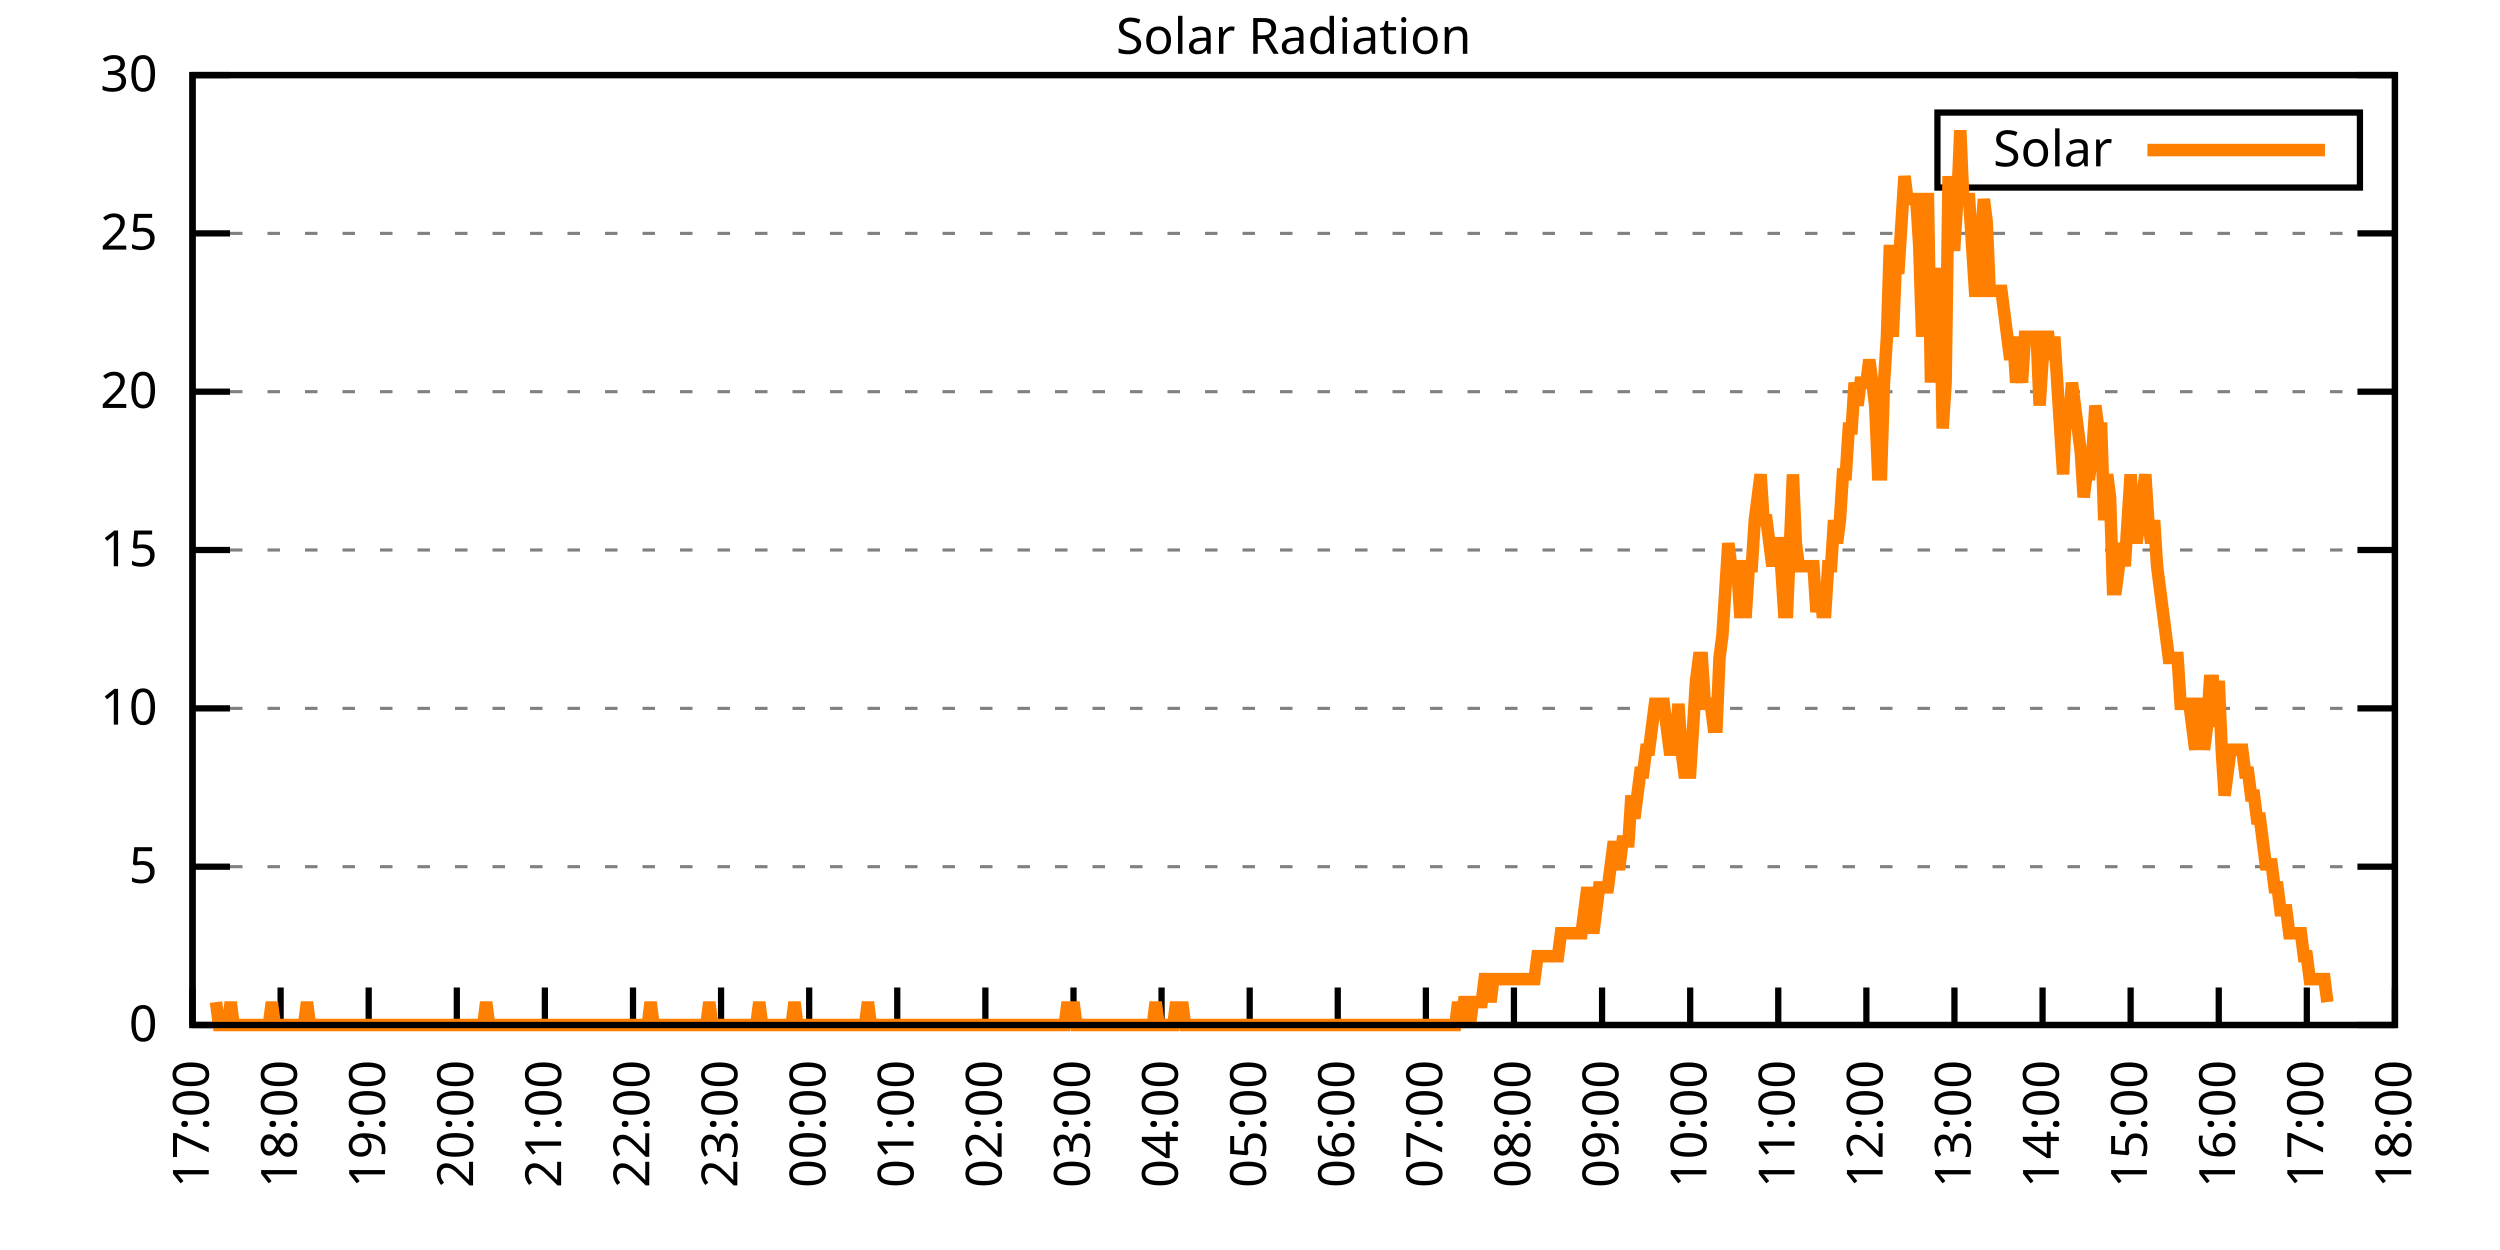
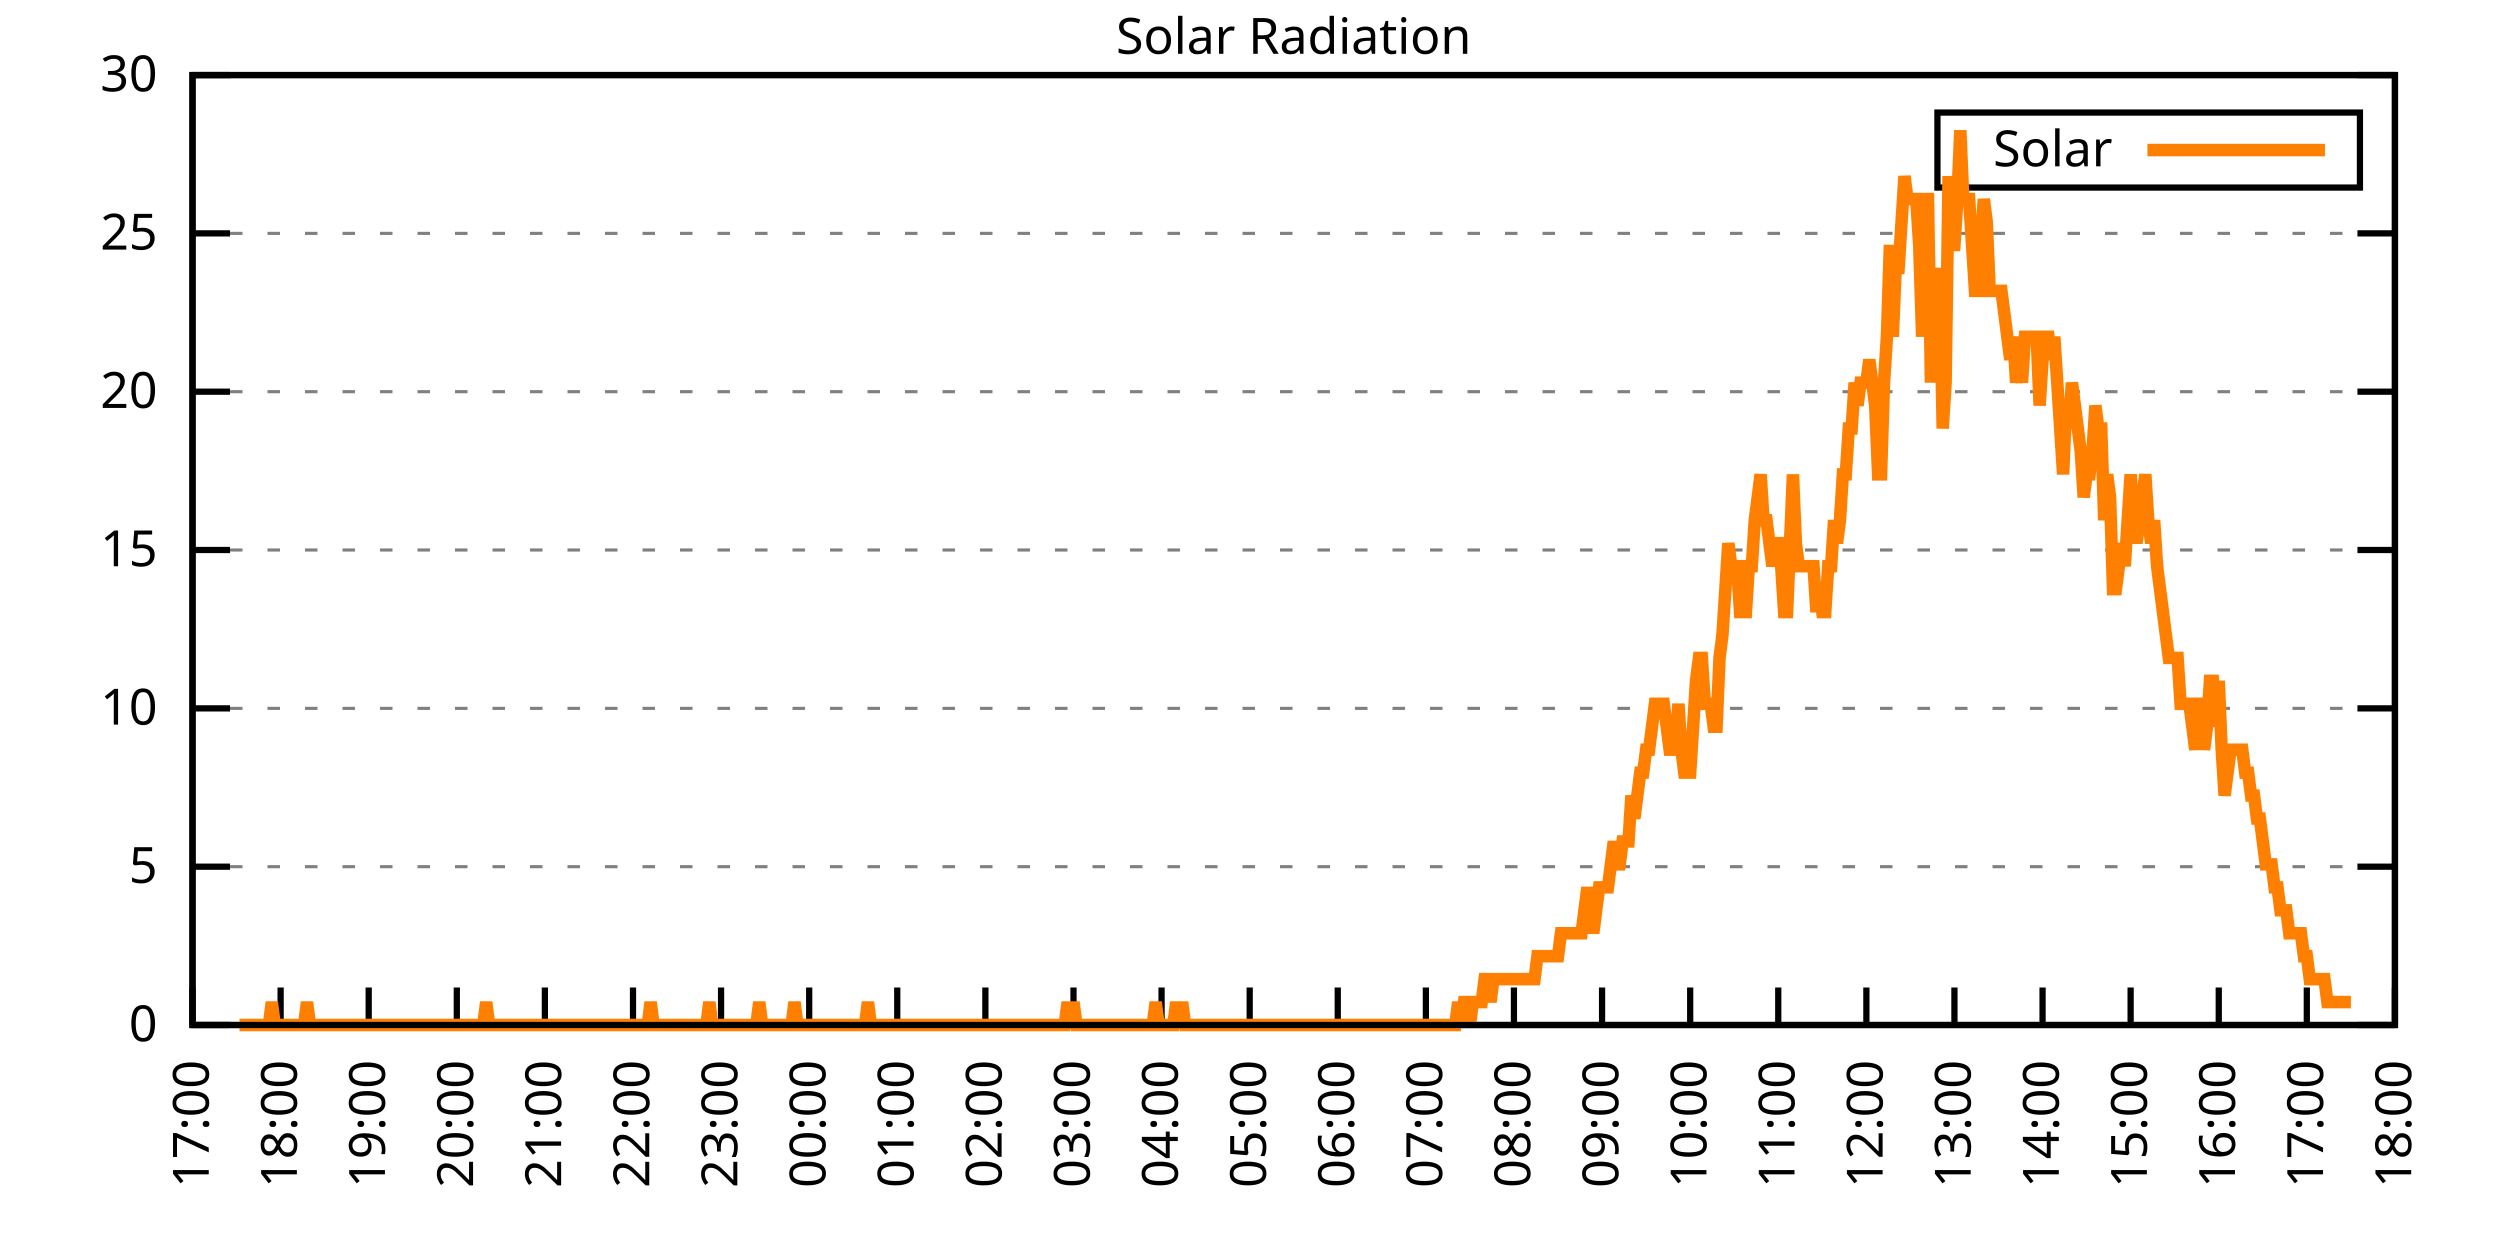
<svg xmlns="http://www.w3.org/2000/svg" xmlns:xlink="http://www.w3.org/1999/xlink" width="400" height="200" viewBox="0 0 400 200">
  <g id="gnuplot_canvas">
    <rect x="0" y="0" width="400" height="200" fill="none" />
    <defs>
      <circle id="gpDot" r="0.5" stroke-width="0.5" stroke="currentColor" />
      <path id="gpPt0" stroke-width="0.333" stroke="currentColor" d="M-1,0 h2 M0,-1 v2" />
      <path id="gpPt1" stroke-width="0.333" stroke="currentColor" d="M-1,-1 L1,1 M1,-1 L-1,1" />
      <path id="gpPt2" stroke-width="0.333" stroke="currentColor" d="M-1,0 L1,0 M0,-1 L0,1 M-1,-1 L1,1 M-1,1 L1,-1" />
      <rect id="gpPt3" stroke-width="0.333" stroke="currentColor" x="-1" y="-1" width="2" height="2" />
      <rect id="gpPt4" stroke-width="0.333" stroke="currentColor" fill="currentColor" x="-1" y="-1" width="2" height="2" />
      <circle id="gpPt5" stroke-width="0.333" stroke="currentColor" cx="0" cy="0" r="1" />
      <use xlink:href="#gpPt5" id="gpPt6" fill="currentColor" stroke="none" />
      <path id="gpPt7" stroke-width="0.333" stroke="currentColor" d="M0,-1.33 L-1.33,0.67 L1.33,0.67 z" />
      <use xlink:href="#gpPt7" id="gpPt8" fill="currentColor" stroke="none" />
      <use xlink:href="#gpPt7" id="gpPt9" stroke="currentColor" transform="rotate(180)" />
      <use xlink:href="#gpPt9" id="gpPt10" fill="currentColor" stroke="none" />
      <use xlink:href="#gpPt3" id="gpPt11" stroke="currentColor" transform="rotate(45)" />
      <use xlink:href="#gpPt11" id="gpPt12" fill="currentColor" stroke="none" />
      <path id="gpPt13" stroke-width="0.333" stroke="currentColor" d="M0,1.330 L1.265,0.411 L0.782,-1.067 L-0.782,-1.076 L-1.265,0.411 z" />
      <use xlink:href="#gpPt13" id="gpPt14" fill="currentColor" stroke="none" />
      <filter id="textbox" filterUnits="objectBoundingBox" x="0" y="0" height="1" width="1">
        <feFlood flood-color="white" flood-opacity="1" result="bgnd" />
        <feComposite in="SourceGraphic" in2="bgnd" operator="atop" />
      </filter>
      <filter id="greybox" filterUnits="objectBoundingBox" x="0" y="0" height="1" width="1">
        <feFlood flood-color="lightgrey" flood-opacity="1" result="grey" />
        <feComposite in="SourceGraphic" in2="grey" operator="atop" />
      </filter>
    </defs>
    <g fill="none" color="white" stroke="currentColor" stroke-width="1.00" stroke-linecap="butt" stroke-linejoin="miter">
</g>
    <g fill="none" color="black" stroke="currentColor" stroke-width="1.00" stroke-linecap="butt" stroke-linejoin="miter">
      <g stroke="none" shape-rendering="crispEdges">
        <polygon fill="rgb(255, 255, 255)" points="30.80,164.00 383.18,164.00 383.18,12.02 30.80,12.02 " />
      </g>
    </g>
    <g fill="none" color="black" stroke="currentColor" stroke-width="1.00" stroke-linecap="butt" stroke-linejoin="miter">
</g>
    <g fill="none" color="black" stroke="black" stroke-width="0.50" stroke-linecap="butt" stroke-linejoin="miter">
</g>
    <g fill="none" color="gray" stroke="currentColor" stroke-width="0.50" stroke-linecap="butt" stroke-linejoin="miter">
      <path stroke="gray" stroke-dasharray="2,4" class="gridline" d="M30.80,164.00 L383.19,164.00  " />
    </g>
    <g fill="none" color="gray" stroke="gray" stroke-width="1.00" stroke-linecap="butt" stroke-linejoin="miter">
</g>
    <g fill="none" color="black" stroke="currentColor" stroke-width="1.00" stroke-linecap="butt" stroke-linejoin="miter">
      <path stroke="black" d="M30.80,164.00 L36.80,164.00 M383.19,164.00 L377.19,164.00  " />
      <g transform="translate(25.20,166.60)" stroke="none" fill="black" font-family="Sans" font-size="8.00" text-anchor="end">
        <text>
          <tspan font-family="Sans"> 0</tspan>
        </text>
      </g>
    </g>
    <g fill="none" color="black" stroke="currentColor" stroke-width="1.00" stroke-linecap="butt" stroke-linejoin="miter">
</g>
    <g fill="none" color="black" stroke="black" stroke-width="0.50" stroke-linecap="butt" stroke-linejoin="miter">
</g>
    <g fill="none" color="gray" stroke="currentColor" stroke-width="0.50" stroke-linecap="butt" stroke-linejoin="miter">
      <path stroke="gray" stroke-dasharray="2,4" class="gridline" d="M30.80,138.67 L383.19,138.67  " />
    </g>
    <g fill="none" color="gray" stroke="gray" stroke-width="1.00" stroke-linecap="butt" stroke-linejoin="miter">
</g>
    <g fill="none" color="black" stroke="currentColor" stroke-width="1.00" stroke-linecap="butt" stroke-linejoin="miter">
      <path stroke="black" d="M30.80,138.67 L36.80,138.67 M383.19,138.67 L377.19,138.67  " />
      <g transform="translate(25.20,141.27)" stroke="none" fill="black" font-family="Sans" font-size="8.00" text-anchor="end">
        <text>
          <tspan font-family="Sans"> 5</tspan>
        </text>
      </g>
    </g>
    <g fill="none" color="black" stroke="currentColor" stroke-width="1.00" stroke-linecap="butt" stroke-linejoin="miter">
</g>
    <g fill="none" color="black" stroke="black" stroke-width="0.50" stroke-linecap="butt" stroke-linejoin="miter">
</g>
    <g fill="none" color="gray" stroke="currentColor" stroke-width="0.50" stroke-linecap="butt" stroke-linejoin="miter">
      <path stroke="gray" stroke-dasharray="2,4" class="gridline" d="M30.80,113.34 L383.19,113.34  " />
    </g>
    <g fill="none" color="gray" stroke="gray" stroke-width="1.00" stroke-linecap="butt" stroke-linejoin="miter">
</g>
    <g fill="none" color="black" stroke="currentColor" stroke-width="1.00" stroke-linecap="butt" stroke-linejoin="miter">
      <path stroke="black" d="M30.80,113.34 L36.80,113.34 M383.19,113.34 L377.19,113.34  " />
      <g transform="translate(25.20,115.94)" stroke="none" fill="black" font-family="Sans" font-size="8.00" text-anchor="end">
        <text>
          <tspan font-family="Sans"> 10</tspan>
        </text>
      </g>
    </g>
    <g fill="none" color="black" stroke="currentColor" stroke-width="1.00" stroke-linecap="butt" stroke-linejoin="miter">
</g>
    <g fill="none" color="black" stroke="black" stroke-width="0.50" stroke-linecap="butt" stroke-linejoin="miter">
</g>
    <g fill="none" color="gray" stroke="currentColor" stroke-width="0.50" stroke-linecap="butt" stroke-linejoin="miter">
      <path stroke="gray" stroke-dasharray="2,4" class="gridline" d="M30.80,88.00 L383.19,88.00  " />
    </g>
    <g fill="none" color="gray" stroke="gray" stroke-width="1.00" stroke-linecap="butt" stroke-linejoin="miter">
</g>
    <g fill="none" color="black" stroke="currentColor" stroke-width="1.00" stroke-linecap="butt" stroke-linejoin="miter">
      <path stroke="black" d="M30.80,88.00 L36.80,88.00 M383.19,88.00 L377.19,88.00  " />
      <g transform="translate(25.20,90.60)" stroke="none" fill="black" font-family="Sans" font-size="8.00" text-anchor="end">
        <text>
          <tspan font-family="Sans"> 15</tspan>
        </text>
      </g>
    </g>
    <g fill="none" color="black" stroke="currentColor" stroke-width="1.00" stroke-linecap="butt" stroke-linejoin="miter">
</g>
    <g fill="none" color="black" stroke="black" stroke-width="0.50" stroke-linecap="butt" stroke-linejoin="miter">
</g>
    <g fill="none" color="gray" stroke="currentColor" stroke-width="0.50" stroke-linecap="butt" stroke-linejoin="miter">
      <path stroke="gray" stroke-dasharray="2,4" class="gridline" d="M30.80,62.67 L383.19,62.67  " />
    </g>
    <g fill="none" color="gray" stroke="gray" stroke-width="1.00" stroke-linecap="butt" stroke-linejoin="miter">
</g>
    <g fill="none" color="black" stroke="currentColor" stroke-width="1.00" stroke-linecap="butt" stroke-linejoin="miter">
      <path stroke="black" d="M30.80,62.67 L36.80,62.67 M383.19,62.67 L377.19,62.67  " />
      <g transform="translate(25.20,65.27)" stroke="none" fill="black" font-family="Sans" font-size="8.00" text-anchor="end">
        <text>
          <tspan font-family="Sans"> 20</tspan>
        </text>
      </g>
    </g>
    <g fill="none" color="black" stroke="currentColor" stroke-width="1.00" stroke-linecap="butt" stroke-linejoin="miter">
</g>
    <g fill="none" color="black" stroke="black" stroke-width="0.50" stroke-linecap="butt" stroke-linejoin="miter">
</g>
    <g fill="none" color="gray" stroke="currentColor" stroke-width="0.50" stroke-linecap="butt" stroke-linejoin="miter">
      <path stroke="gray" stroke-dasharray="2,4" class="gridline" d="M30.80,37.34 L383.19,37.34  " />
    </g>
    <g fill="none" color="gray" stroke="gray" stroke-width="1.00" stroke-linecap="butt" stroke-linejoin="miter">
</g>
    <g fill="none" color="black" stroke="currentColor" stroke-width="1.00" stroke-linecap="butt" stroke-linejoin="miter">
      <path stroke="black" d="M30.80,37.34 L36.80,37.34 M383.19,37.34 L377.19,37.34  " />
      <g transform="translate(25.20,39.94)" stroke="none" fill="black" font-family="Sans" font-size="8.00" text-anchor="end">
        <text>
          <tspan font-family="Sans"> 25</tspan>
        </text>
      </g>
    </g>
    <g fill="none" color="black" stroke="currentColor" stroke-width="1.00" stroke-linecap="butt" stroke-linejoin="miter">
</g>
    <g fill="none" color="black" stroke="black" stroke-width="0.50" stroke-linecap="butt" stroke-linejoin="miter">
</g>
    <g fill="none" color="gray" stroke="currentColor" stroke-width="0.50" stroke-linecap="butt" stroke-linejoin="miter">
      <path stroke="gray" stroke-dasharray="2,4" class="gridline" d="M30.80,12.01 L383.19,12.01  " />
    </g>
    <g fill="none" color="gray" stroke="gray" stroke-width="1.00" stroke-linecap="butt" stroke-linejoin="miter">
</g>
    <g fill="none" color="black" stroke="currentColor" stroke-width="1.00" stroke-linecap="butt" stroke-linejoin="miter">
      <path stroke="black" d="M30.80,12.01 L36.80,12.01 M383.19,12.01 L377.19,12.01  " />
      <g transform="translate(25.20,14.61)" stroke="none" fill="black" font-family="Sans" font-size="8.00" text-anchor="end">
        <text>
          <tspan font-family="Sans"> 30</tspan>
        </text>
      </g>
    </g>
    <g fill="none" color="black" stroke="currentColor" stroke-width="1.00" stroke-linecap="butt" stroke-linejoin="miter">
      <path stroke="black" d="M30.80,164.00 L30.80,158.00  " />
      <g transform="translate(33.40,169.60) rotate(270.00)" stroke="none" fill="black" font-family="Sans" font-size="8.00" text-anchor="end">
        <text>
          <tspan font-family="Sans">17:00</tspan>
        </text>
      </g>
    </g>
    <g fill="none" color="black" stroke="currentColor" stroke-width="1.00" stroke-linecap="butt" stroke-linejoin="miter">
      <path stroke="black" d="M44.90,164.00 L44.90,158.00  " />
      <g transform="translate(47.50,169.60) rotate(270.00)" stroke="none" fill="black" font-family="Sans" font-size="8.00" text-anchor="end">
        <text>
          <tspan font-family="Sans">18:00</tspan>
        </text>
      </g>
    </g>
    <g fill="none" color="black" stroke="currentColor" stroke-width="1.00" stroke-linecap="butt" stroke-linejoin="miter">
      <path stroke="black" d="M58.99,164.00 L58.99,158.00  " />
      <g transform="translate(61.59,169.60) rotate(270.00)" stroke="none" fill="black" font-family="Sans" font-size="8.00" text-anchor="end">
        <text>
          <tspan font-family="Sans">19:00</tspan>
        </text>
      </g>
    </g>
    <g fill="none" color="black" stroke="currentColor" stroke-width="1.00" stroke-linecap="butt" stroke-linejoin="miter">
      <path stroke="black" d="M73.09,164.00 L73.09,158.00  " />
      <g transform="translate(75.69,169.60) rotate(270.00)" stroke="none" fill="black" font-family="Sans" font-size="8.00" text-anchor="end">
        <text>
          <tspan font-family="Sans">20:00</tspan>
        </text>
      </g>
    </g>
    <g fill="none" color="black" stroke="currentColor" stroke-width="1.00" stroke-linecap="butt" stroke-linejoin="miter">
      <path stroke="black" d="M87.18,164.00 L87.18,158.00  " />
      <g transform="translate(89.78,169.60) rotate(270.00)" stroke="none" fill="black" font-family="Sans" font-size="8.00" text-anchor="end">
        <text>
          <tspan font-family="Sans">21:00</tspan>
        </text>
      </g>
    </g>
    <g fill="none" color="black" stroke="currentColor" stroke-width="1.00" stroke-linecap="butt" stroke-linejoin="miter">
      <path stroke="black" d="M101.28,164.00 L101.28,158.00  " />
      <g transform="translate(103.88,169.60) rotate(270.00)" stroke="none" fill="black" font-family="Sans" font-size="8.00" text-anchor="end">
        <text>
          <tspan font-family="Sans">22:00</tspan>
        </text>
      </g>
    </g>
    <g fill="none" color="black" stroke="currentColor" stroke-width="1.00" stroke-linecap="butt" stroke-linejoin="miter">
      <path stroke="black" d="M115.37,164.00 L115.37,158.00  " />
      <g transform="translate(117.97,169.60) rotate(270.00)" stroke="none" fill="black" font-family="Sans" font-size="8.00" text-anchor="end">
        <text>
          <tspan font-family="Sans">23:00</tspan>
        </text>
      </g>
    </g>
    <g fill="none" color="black" stroke="currentColor" stroke-width="1.00" stroke-linecap="butt" stroke-linejoin="miter">
      <path stroke="black" d="M129.47,164.00 L129.47,158.00  " />
      <g transform="translate(132.07,169.60) rotate(270.00)" stroke="none" fill="black" font-family="Sans" font-size="8.00" text-anchor="end">
        <text>
          <tspan font-family="Sans">00:00</tspan>
        </text>
      </g>
    </g>
    <g fill="none" color="black" stroke="currentColor" stroke-width="1.00" stroke-linecap="butt" stroke-linejoin="miter">
      <path stroke="black" d="M143.56,164.00 L143.56,158.00  " />
      <g transform="translate(146.16,169.60) rotate(270.00)" stroke="none" fill="black" font-family="Sans" font-size="8.00" text-anchor="end">
        <text>
          <tspan font-family="Sans">01:00</tspan>
        </text>
      </g>
    </g>
    <g fill="none" color="black" stroke="currentColor" stroke-width="1.00" stroke-linecap="butt" stroke-linejoin="miter">
      <path stroke="black" d="M157.66,164.00 L157.66,158.00  " />
      <g transform="translate(160.26,169.60) rotate(270.00)" stroke="none" fill="black" font-family="Sans" font-size="8.00" text-anchor="end">
        <text>
          <tspan font-family="Sans">02:00</tspan>
        </text>
      </g>
    </g>
    <g fill="none" color="black" stroke="currentColor" stroke-width="1.00" stroke-linecap="butt" stroke-linejoin="miter">
      <path stroke="black" d="M171.76,164.00 L171.76,158.00  " />
      <g transform="translate(174.36,169.60) rotate(270.00)" stroke="none" fill="black" font-family="Sans" font-size="8.00" text-anchor="end">
        <text>
          <tspan font-family="Sans">03:00</tspan>
        </text>
      </g>
    </g>
    <g fill="none" color="black" stroke="currentColor" stroke-width="1.00" stroke-linecap="butt" stroke-linejoin="miter">
      <path stroke="black" d="M185.85,164.00 L185.85,158.00  " />
      <g transform="translate(188.45,169.60) rotate(270.00)" stroke="none" fill="black" font-family="Sans" font-size="8.00" text-anchor="end">
        <text>
          <tspan font-family="Sans">04:00</tspan>
        </text>
      </g>
    </g>
    <g fill="none" color="black" stroke="currentColor" stroke-width="1.00" stroke-linecap="butt" stroke-linejoin="miter">
      <path stroke="black" d="M199.95,164.00 L199.95,158.00  " />
      <g transform="translate(202.55,169.60) rotate(270.00)" stroke="none" fill="black" font-family="Sans" font-size="8.00" text-anchor="end">
        <text>
          <tspan font-family="Sans">05:00</tspan>
        </text>
      </g>
    </g>
    <g fill="none" color="black" stroke="currentColor" stroke-width="1.00" stroke-linecap="butt" stroke-linejoin="miter">
      <path stroke="black" d="M214.04,164.00 L214.04,158.00  " />
      <g transform="translate(216.64,169.60) rotate(270.00)" stroke="none" fill="black" font-family="Sans" font-size="8.00" text-anchor="end">
        <text>
          <tspan font-family="Sans">06:00</tspan>
        </text>
      </g>
    </g>
    <g fill="none" color="black" stroke="currentColor" stroke-width="1.00" stroke-linecap="butt" stroke-linejoin="miter">
      <path stroke="black" d="M228.14,164.00 L228.14,158.00  " />
      <g transform="translate(230.74,169.60) rotate(270.00)" stroke="none" fill="black" font-family="Sans" font-size="8.00" text-anchor="end">
        <text>
          <tspan font-family="Sans">07:00</tspan>
        </text>
      </g>
    </g>
    <g fill="none" color="black" stroke="currentColor" stroke-width="1.00" stroke-linecap="butt" stroke-linejoin="miter">
      <path stroke="black" d="M242.23,164.00 L242.23,158.00  " />
      <g transform="translate(244.83,169.60) rotate(270.00)" stroke="none" fill="black" font-family="Sans" font-size="8.00" text-anchor="end">
        <text>
          <tspan font-family="Sans">08:00</tspan>
        </text>
      </g>
    </g>
    <g fill="none" color="black" stroke="currentColor" stroke-width="1.00" stroke-linecap="butt" stroke-linejoin="miter">
      <path stroke="black" d="M256.33,164.00 L256.33,158.00  " />
      <g transform="translate(258.93,169.60) rotate(270.00)" stroke="none" fill="black" font-family="Sans" font-size="8.00" text-anchor="end">
        <text>
          <tspan font-family="Sans">09:00</tspan>
        </text>
      </g>
    </g>
    <g fill="none" color="black" stroke="currentColor" stroke-width="1.00" stroke-linecap="butt" stroke-linejoin="miter">
      <path stroke="black" d="M270.43,164.00 L270.43,158.00  " />
      <g transform="translate(273.03,169.60) rotate(270.00)" stroke="none" fill="black" font-family="Sans" font-size="8.00" text-anchor="end">
        <text>
          <tspan font-family="Sans">10:00</tspan>
        </text>
      </g>
    </g>
    <g fill="none" color="black" stroke="currentColor" stroke-width="1.00" stroke-linecap="butt" stroke-linejoin="miter">
      <path stroke="black" d="M284.52,164.00 L284.52,158.00  " />
      <g transform="translate(287.12,169.60) rotate(270.00)" stroke="none" fill="black" font-family="Sans" font-size="8.00" text-anchor="end">
        <text>
          <tspan font-family="Sans">11:00</tspan>
        </text>
      </g>
    </g>
    <g fill="none" color="black" stroke="currentColor" stroke-width="1.00" stroke-linecap="butt" stroke-linejoin="miter">
      <path stroke="black" d="M298.62,164.00 L298.62,158.00  " />
      <g transform="translate(301.22,169.60) rotate(270.00)" stroke="none" fill="black" font-family="Sans" font-size="8.00" text-anchor="end">
        <text>
          <tspan font-family="Sans">12:00</tspan>
        </text>
      </g>
    </g>
    <g fill="none" color="black" stroke="currentColor" stroke-width="1.00" stroke-linecap="butt" stroke-linejoin="miter">
      <path stroke="black" d="M312.71,164.00 L312.71,158.00  " />
      <g transform="translate(315.31,169.60) rotate(270.00)" stroke="none" fill="black" font-family="Sans" font-size="8.00" text-anchor="end">
        <text>
          <tspan font-family="Sans">13:00</tspan>
        </text>
      </g>
    </g>
    <g fill="none" color="black" stroke="currentColor" stroke-width="1.00" stroke-linecap="butt" stroke-linejoin="miter">
      <path stroke="black" d="M326.81,164.00 L326.81,158.00  " />
      <g transform="translate(329.41,169.60) rotate(270.00)" stroke="none" fill="black" font-family="Sans" font-size="8.00" text-anchor="end">
        <text>
          <tspan font-family="Sans">14:00</tspan>
        </text>
      </g>
    </g>
    <g fill="none" color="black" stroke="currentColor" stroke-width="1.00" stroke-linecap="butt" stroke-linejoin="miter">
      <path stroke="black" d="M340.90,164.00 L340.90,158.00  " />
      <g transform="translate(343.50,169.60) rotate(270.00)" stroke="none" fill="black" font-family="Sans" font-size="8.00" text-anchor="end">
        <text>
          <tspan font-family="Sans">15:00</tspan>
        </text>
      </g>
    </g>
    <g fill="none" color="black" stroke="currentColor" stroke-width="1.00" stroke-linecap="butt" stroke-linejoin="miter">
      <path stroke="black" d="M355.00,164.00 L355.00,158.00  " />
      <g transform="translate(357.60,169.60) rotate(270.00)" stroke="none" fill="black" font-family="Sans" font-size="8.00" text-anchor="end">
        <text>
          <tspan font-family="Sans">16:00</tspan>
        </text>
      </g>
    </g>
    <g fill="none" color="black" stroke="currentColor" stroke-width="1.00" stroke-linecap="butt" stroke-linejoin="miter">
      <path stroke="black" d="M369.09,164.00 L369.09,158.00  " />
      <g transform="translate(371.69,169.60) rotate(270.00)" stroke="none" fill="black" font-family="Sans" font-size="8.00" text-anchor="end">
        <text>
          <tspan font-family="Sans">17:00</tspan>
        </text>
      </g>
    </g>
    <g fill="none" color="black" stroke="currentColor" stroke-width="1.00" stroke-linecap="butt" stroke-linejoin="miter">
      <path stroke="black" d="M383.19,164.00 L383.19,158.00  " />
      <g transform="translate(385.79,169.60) rotate(270.00)" stroke="none" fill="black" font-family="Sans" font-size="8.00" text-anchor="end">
        <text>
          <tspan font-family="Sans">18:00</tspan>
        </text>
      </g>
    </g>
    <g fill="none" color="black" stroke="currentColor" stroke-width="1.00" stroke-linecap="butt" stroke-linejoin="miter">
</g>
    <g fill="none" color="black" stroke="currentColor" stroke-width="1.00" stroke-linecap="butt" stroke-linejoin="miter">
      <path stroke="black" d="M30.80,12.01 L30.80,164.00 L383.19,164.00 L383.19,12.01 L30.80,12.01 Z  " />
    </g>
    <g fill="none" color="black" stroke="currentColor" stroke-width="1.00" stroke-linecap="butt" stroke-linejoin="miter">
</g>
    <g fill="none" color="black" stroke="currentColor" stroke-width="1.00" stroke-linecap="butt" stroke-linejoin="miter">
      <path stroke="black" d="M309.99,30.01 L309.99,18.01 L377.59,18.01 L377.59,30.01 L309.99,30.01 Z  " />
    </g>
    <g id="Solar_Radiation_plot_1">
      <g fill="none" color="white" stroke="black" stroke-width="2.00" stroke-linecap="butt" stroke-linejoin="miter">
</g>
      <g fill="none" color="black" stroke="currentColor" stroke-width="2.00" stroke-linecap="butt" stroke-linejoin="miter">
        <g transform="translate(337.99,26.61)" stroke="none" fill="black" font-family="Sans" font-size="8.00" text-anchor="end">
          <text>
            <tspan font-family="Sans">Solar</tspan>
          </text>
        </g>
      </g>
      <g fill="none" color="black" stroke="currentColor" stroke-width="2.00" stroke-linecap="butt" stroke-linejoin="miter">
-         <path stroke="rgb(255, 127,   0)" d="M343.59,24.01 L371.99,24.01 M34.56,160.33 L35.03,164.00 L35.50,164.00 L35.97,164.00 L36.44,164.00 L36.91,160.33   L37.38,164.00 L37.85,164.00 L38.32,164.00 L38.79,164.00 L39.26,164.00 L39.73,164.00 L40.20,164.00 L40.67,164.00   L41.14,164.00 L41.61,164.00 L42.08,164.00 L42.55,164.00 L43.02,164.00 L43.49,160.33 L43.96,164.00 L44.43,164.00   L44.90,164.00 L45.37,164.00 L45.84,164.00 L46.31,164.00 L46.78,164.00 L47.24,164.00 L47.71,164.00 L48.18,164.00   L48.65,164.00 L49.12,160.33 L49.59,164.00 L50.06,164.00 L50.53,164.00 L51.00,164.00 L51.47,164.00 L51.94,164.00   L52.41,164.00 L52.88,164.00 L53.35,164.00 L53.82,164.00 L54.29,164.00 L54.76,164.00 L55.23,164.00 L55.70,164.00   L56.17,164.00 L56.64,164.00 L57.11,164.00 L57.58,164.00 L58.05,164.00 L58.52,164.00 L58.99,164.00 L59.46,164.00   L59.93,164.00 L60.40,164.00 L60.87,164.00 L61.34,164.00 L61.81,164.00 L62.28,164.00 L62.75,164.00 L63.22,164.00   L63.69,164.00 L64.16,164.00 L64.63,164.00 L65.10,164.00 L65.57,164.00 L66.04,164.00 L66.51,164.00 L66.98,164.00   L67.45,164.00 L67.92,164.00 L68.39,164.00 L68.86,164.00 L69.33,164.00 L69.80,164.00 L70.27,164.00 L70.74,164.00   L71.21,164.00 L71.68,164.00 L72.15,164.00 L72.62,164.00 L73.09,164.00 L73.56,164.00 L74.03,164.00 L74.50,164.00   L74.97,164.00 L75.44,164.00 L75.91,164.00 L76.38,164.00 L76.85,164.00 L77.32,164.00 L77.79,160.33 L78.26,164.00   L78.73,164.00 L79.19,164.00 L79.66,164.00 L80.13,164.00 L80.60,164.00 L81.07,164.00 L81.54,164.00 L82.01,164.00   L82.48,164.00 L82.95,164.00 L83.42,164.00 L83.89,164.00 L84.36,164.00 L84.83,164.00 L85.30,164.00 L85.77,164.00   L86.24,164.00 L86.71,164.00 L87.18,164.00 L87.65,164.00 L88.12,164.00 L88.59,164.00 L89.06,164.00 L89.53,164.00   L90.00,164.00 L90.47,164.00 L90.94,164.00 L91.41,164.00 L91.88,164.00 L92.35,164.00 L92.82,164.00 L93.29,164.00   L93.76,164.00 L94.23,164.00 L94.70,164.00 L95.17,164.00 L95.64,164.00 L96.11,164.00 L96.58,164.00 L97.05,164.00   L97.52,164.00 L97.99,164.00 L98.46,164.00 L98.93,164.00 L99.40,164.00 L99.87,164.00 L100.34,164.00 L100.81,164.00   L101.28,164.00 L101.75,164.00 L102.22,164.00 L102.69,164.00 L103.16,164.00 L103.63,164.00 L104.10,160.33 L104.57,164.00   L105.04,164.00 L105.51,164.00 L105.98,164.00 L106.45,164.00 L106.92,164.00 L107.39,164.00 L107.86,164.00 L108.33,164.00   L108.80,164.00 L109.27,164.00 L109.74,164.00 L110.21,164.00 L110.68,164.00 L111.14,164.00 L111.61,164.00 L112.08,164.00   L112.55,164.00 L113.02,164.00 L113.49,160.33 L113.96,164.00 L114.43,164.00 L114.90,164.00 L115.37,164.00 L115.84,164.00   L116.31,164.00 L116.78,164.00 L117.25,164.00 L117.72,164.00 L118.19,164.00 L118.66,164.00 L119.13,164.00 L119.60,164.00   L120.07,164.00 L120.54,164.00 L121.01,164.00 L121.48,160.33 L121.95,164.00 L122.42,164.00 L122.89,164.00 L123.36,164.00   L123.83,164.00 L124.30,164.00 L124.77,164.00 L125.24,164.00 L125.71,164.00 L126.18,164.00 L126.65,164.00 L127.12,160.33   L127.59,164.00 L128.06,164.00 L128.53,164.00 L129.00,164.00 L129.47,164.00 L129.94,164.00 L130.41,164.00 L130.88,164.00   L131.35,164.00 L131.82,164.00 L132.29,164.00 L132.76,164.00 L133.23,164.00 L133.70,164.00 L134.17,164.00 L134.64,164.00   L135.11,164.00 L135.58,164.00 L136.05,164.00 L136.52,164.00 L136.99,164.00 L137.46,164.00 L137.93,164.00 L138.40,164.00   L138.87,160.33 L139.34,164.00 L139.81,164.00 L140.28,164.00 L140.75,164.00 L141.22,164.00 L141.69,164.00 L142.16,164.00   L142.63,164.00 L143.09,164.00 L143.56,164.00 L144.03,164.00 L144.50,164.00 L144.97,164.00 L145.44,164.00 L145.91,164.00   L146.38,164.00 L146.85,164.00 L147.32,164.00 L147.79,164.00 L148.26,164.00 L148.73,164.00 L149.20,164.00 L149.67,164.00   L150.14,164.00 L150.61,164.00 L151.08,164.00 L151.55,164.00 L152.02,164.00 L152.49,164.00 L152.96,164.00 L153.43,164.00   L153.90,164.00 L154.37,164.00 L154.84,164.00 L155.31,164.00 L155.78,164.00 L156.25,164.00 L156.72,164.00 L157.19,164.00   L157.66,164.00 L158.13,164.00 L158.60,164.00 L159.07,164.00 L159.54,164.00 L160.01,164.00 L160.48,164.00 L160.95,164.00   L161.42,164.00 L161.89,164.00 L162.36,164.00 L162.83,164.00 L163.30,164.00 L163.77,164.00 L164.24,164.00 L164.71,164.00   L165.18,164.00 L165.65,164.00 L166.12,164.00 L166.59,164.00 L167.06,164.00 L167.53,164.00 L168.00,164.00 L168.47,164.00   L168.94,164.00 L169.41,164.00 L169.88,164.00 L170.35,164.00 L170.82,160.33 L171.29,164.00 L171.76,160.33 L172.23,164.00   L172.70,164.00 L173.17,164.00 L173.64,164.00 L174.11,164.00 L174.58,164.00 L175.04,164.00 L175.51,164.00 L175.98,164.00   L176.45,164.00 L176.92,164.00 L177.39,164.00 L177.86,164.00 L178.33,164.00 L178.80,164.00 L179.27,164.00 L179.74,164.00   L180.21,164.00 L180.68,164.00 L181.15,164.00 L181.62,164.00 L182.09,164.00 L182.56,164.00 L183.03,164.00 L183.50,164.00   L183.97,164.00 L184.44,164.00 L184.91,160.33 L185.38,164.00 L185.85,164.00 L186.32,164.00 L186.79,164.00 L187.26,164.00   L187.73,164.00 L188.20,160.33 L188.67,164.00 L189.14,160.33 L189.61,164.00 L190.08,164.00 L190.55,164.00 L191.02,164.00   L191.49,164.00 L191.96,164.00 L192.43,164.00 L192.90,164.00 L193.37,164.00 L193.84,164.00 L194.31,164.00 L194.78,164.00   L195.25,164.00 L195.72,164.00 L196.19,164.00 L196.66,164.00 L197.13,164.00 L197.60,164.00 L198.07,164.00 L198.54,164.00   L199.01,164.00 L199.48,164.00 L199.95,164.00 L200.42,164.00 L200.89,164.00 L201.36,164.00 L201.83,164.00 L202.30,164.00   L202.77,164.00 L203.24,164.00 L203.71,164.00 L204.18,164.00 L204.65,164.00 L205.12,164.00 L205.59,164.00 L206.06,164.00   L206.53,164.00 L207.00,164.00 L207.46,164.00 L207.93,164.00 L208.40,164.00 L208.87,164.00 L209.34,164.00 L209.81,164.00   L210.28,164.00 L210.75,164.00 L211.22,164.00 L211.69,164.00 L212.16,164.00 L212.63,164.00 L213.10,164.00 L213.57,164.00   L214.04,164.00 L214.51,164.00 L214.98,164.00 L215.45,164.00 L215.92,164.00 L216.39,164.00 L216.86,164.00 L217.33,164.00   L217.80,164.00 L218.27,164.00 L218.74,164.00 L219.21,164.00 L219.68,164.00 L220.15,164.00 L220.62,164.00 L221.09,164.00   L221.56,164.00 L222.03,164.00 L222.50,164.00 L222.97,164.00 L223.44,164.00 L223.91,164.00 L224.38,164.00 L224.85,164.00   L225.32,164.00 L225.79,164.00 L226.26,164.00 L226.73,164.00 L227.20,164.00 L227.67,164.00 L228.14,164.00 L228.61,164.00   L229.08,164.00 L229.55,164.00 L230.02,164.00 L230.49,164.00 L230.96,164.00 L231.43,164.00 L231.90,164.00 L232.37,164.00   L232.84,164.00 L233.31,160.33 L233.78,164.00 L234.25,160.33 L234.72,160.33 L235.19,164.00 L235.66,160.33 L236.13,160.33   L236.60,160.33 L237.07,160.33 L237.54,156.66 L238.01,156.66 L238.48,160.33 L238.95,156.66 L239.41,156.66 L239.88,156.66   L240.35,156.66 L240.82,156.66 L241.29,156.66 L241.76,156.66 L242.23,156.66 L242.70,156.66 L243.17,156.66 L243.64,156.66   L244.11,156.66 L244.58,156.66 L245.05,156.66 L245.52,156.66 L245.99,152.99 L246.46,152.99 L246.93,152.99 L247.40,152.99   L247.87,152.99 L248.34,152.99 L248.81,152.99 L249.28,152.99 L249.75,149.32 L250.22,149.32 L250.69,149.32 L251.16,149.32   L251.63,149.32 L252.10,149.32 L252.57,149.32 L253.04,149.32 L253.51,145.65 L253.98,141.98 L254.45,145.65 L254.92,149.32   L255.39,145.65 L255.86,141.98 L256.33,141.98 L256.80,141.98 L257.27,141.98 L257.74,138.30 L258.21,134.63 L258.68,138.30   L259.15,138.30 L259.62,134.63 L260.09,134.63 L260.56,134.63 L261.03,127.29 L261.50,130.96 L261.97,127.29 L262.44,123.62   L262.91,123.62 L263.38,119.95 L263.85,119.95 L264.32,116.28 L264.79,112.61 L265.26,112.61 L265.73,112.61 L266.20,112.61   L266.67,116.28 L267.14,119.95 L267.61,119.95 L268.08,119.95 L268.55,112.61 L269.02,119.95 L269.49,123.62 L269.96,123.62   L270.43,123.62 L270.90,116.28 L271.36,108.94 L271.83,105.27 L272.30,105.27 L272.77,112.61 L273.24,112.61 L273.71,112.61   L274.18,116.28 L274.65,116.28 L275.12,105.27 L275.59,101.60 L276.06,94.26 L276.53,86.91 L277.00,90.59 L277.47,90.59   L277.94,90.59 L278.41,97.93 L278.88,97.93 L279.35,97.93 L279.82,90.59 L280.29,90.59 L280.76,83.24 L281.23,79.57   L281.70,75.90 L282.17,83.24 L282.64,83.24 L283.11,86.91 L283.58,90.59 L284.05,86.91 L284.52,86.91 L284.99,90.59   L285.46,97.93 L285.93,97.93 L286.40,86.91 L286.87,75.90 L287.34,86.91 L287.81,90.59 L288.28,90.59 L288.75,90.59   L289.22,90.59 L289.69,90.59 L290.16,90.59 L290.63,97.93 L291.10,94.26 L291.57,97.93 L292.04,97.93 L292.51,90.59   L292.98,90.59 L293.45,83.24 L293.92,86.91 L294.39,83.24 L294.86,75.90 L295.33,75.90 L295.80,68.56 L296.27,68.56   L296.74,61.22 L297.21,64.89 L297.68,61.22 L298.15,61.22 L298.62,61.22 L299.09,57.55 L299.56,61.22 L300.03,64.89   L300.50,75.90 L300.97,75.90 L301.44,61.22 L301.91,53.88 L302.38,39.19 L302.85,53.88 L303.31,42.87 L303.78,42.87   L304.25,35.52 L304.72,28.18 L305.19,31.85 L305.66,31.85 L306.13,31.85 L306.60,31.85 L307.07,39.19 L307.54,53.88   L308.01,31.85 L308.48,31.85 L308.95,61.22 L309.42,46.54 L309.89,50.21 L310.36,42.87 L310.83,68.56 L311.30,61.22   L311.77,28.18 L312.24,39.19 L312.71,39.19 L313.18,31.85 L313.65,20.84 L314.12,31.85 L314.59,31.85 L315.06,31.85   L315.53,39.19 L316.00,46.54 L316.47,46.54 L316.94,39.19 L317.41,31.85 L317.88,35.52 L318.35,46.54 L318.82,46.54   L319.29,46.54 L319.76,46.54 L320.23,46.54 L320.70,50.21 L321.17,53.88 L321.64,57.55 L322.11,53.88 L322.58,61.22   L323.05,57.55 L323.52,61.22 L323.99,53.88 L324.46,53.88 L324.93,53.88 L325.40,53.88 L325.87,53.88 L326.34,64.89   L326.81,57.55 L327.28,53.88 L327.75,53.88 L328.22,57.55 L328.69,53.88 L329.16,61.22 L329.63,68.56 L330.10,75.90   L330.57,64.89 L331.04,68.56 L331.51,61.22 L331.98,64.89 L332.45,68.56 L332.92,72.23 L333.39,79.57 L333.86,75.90   L334.33,75.90 L334.80,72.23 L335.26,64.89 L335.73,68.56 L336.20,68.56 L336.67,83.24 L337.14,75.90 L337.61,79.57   L338.08,94.26 L338.55,94.26 L339.02,90.59 L339.49,86.91 L339.96,90.59 L340.43,83.24 L340.90,75.90 L341.37,83.24   L341.84,86.91 L342.31,83.24 L342.78,79.57 L343.25,75.90 L343.72,83.24 L344.19,86.91 L344.66,83.24 L345.13,90.59   L345.60,94.26 L346.07,97.93 L346.54,101.60 L347.01,105.27 L347.48,105.27 L347.95,105.27 L348.42,105.27 L348.89,112.61   L349.36,112.61 L349.83,112.61 L350.30,112.61 L350.77,116.28 L351.24,119.95 L351.71,112.61 L352.18,112.61 L352.65,119.95   L353.12,116.28 L353.59,108.94 L354.06,108.94 L354.53,116.28 L355.00,108.94 L355.47,119.95 L355.94,127.29 L356.41,123.62   L356.88,119.95 L357.35,119.95 L357.82,119.95 L358.29,119.95 L358.76,119.95 L359.23,123.62 L359.70,123.62 L360.17,127.29   L360.64,127.29 L361.11,130.96 L361.58,130.96 L362.05,134.63 L362.52,138.30 L362.99,138.30 L363.46,138.30 L363.93,141.98   L364.40,141.98 L364.87,145.65 L365.34,145.65 L365.81,145.65 L366.28,149.32 L366.75,149.32 L367.21,149.32 L367.68,149.32   L368.15,149.32 L368.62,152.99 L369.09,152.99 L369.56,156.66 L370.03,156.66 L370.50,156.66 L370.97,156.66 L371.44,156.66   L371.91,156.66 L372.38,160.33  " />
+         <path stroke="rgb(255, 127,   0)" d="M343.59,24.01 L371.99,24.01 M38.32,164.00 L38.79,164.00 L39.26,164.00 L39.73,164.00 L40.20,164.00 L40.67,164.00   L41.14,164.00 L41.61,164.00 L42.08,164.00 L42.55,164.00 L43.02,164.00 L43.49,160.33 L43.96,164.00 L44.43,164.00   L44.90,164.00 L45.37,164.00 L45.84,164.00 L46.31,164.00 L46.78,164.00 L47.24,164.00 L47.71,164.00 L48.18,164.00   L48.65,164.00 L49.12,160.33 L49.59,164.00 L50.06,164.00 L50.53,164.00 L51.00,164.00 L51.47,164.00 L51.94,164.00   L52.41,164.00 L52.88,164.00 L53.35,164.00 L53.82,164.00 L54.29,164.00 L54.76,164.00 L55.23,164.00 L55.70,164.00   L56.17,164.00 L56.64,164.00 L57.11,164.00 L57.58,164.00 L58.05,164.00 L58.52,164.00 L58.99,164.00 L59.46,164.00   L59.93,164.00 L60.40,164.00 L60.87,164.00 L61.34,164.00 L61.81,164.00 L62.28,164.00 L62.75,164.00 L63.22,164.00   L63.69,164.00 L64.16,164.00 L64.63,164.00 L65.10,164.00 L65.57,164.00 L66.04,164.00 L66.51,164.00 L66.98,164.00   L67.45,164.00 L67.92,164.00 L68.39,164.00 L68.86,164.00 L69.33,164.00 L69.80,164.00 L70.27,164.00 L70.74,164.00   L71.21,164.00 L71.68,164.00 L72.15,164.00 L72.62,164.00 L73.09,164.00 L73.56,164.00 L74.03,164.00 L74.50,164.00   L74.97,164.00 L75.44,164.00 L75.91,164.00 L76.38,164.00 L76.85,164.00 L77.32,164.00 L77.79,160.33 L78.26,164.00   L78.73,164.00 L79.19,164.00 L79.66,164.00 L80.13,164.00 L80.60,164.00 L81.07,164.00 L81.54,164.00 L82.01,164.00   L82.48,164.00 L82.95,164.00 L83.42,164.00 L83.89,164.00 L84.36,164.00 L84.83,164.00 L85.30,164.00 L85.77,164.00   L86.24,164.00 L86.71,164.00 L87.18,164.00 L87.65,164.00 L88.12,164.00 L88.59,164.00 L89.06,164.00 L89.53,164.00   L90.00,164.00 L90.47,164.00 L90.94,164.00 L91.41,164.00 L91.88,164.00 L92.35,164.00 L92.82,164.00 L93.29,164.00   L93.76,164.00 L94.23,164.00 L94.70,164.00 L95.17,164.00 L95.64,164.00 L96.11,164.00 L96.58,164.00 L97.05,164.00   L97.52,164.00 L97.99,164.00 L98.46,164.00 L98.93,164.00 L99.40,164.00 L99.87,164.00 L100.34,164.00 L100.81,164.00   L101.28,164.00 L101.75,164.00 L102.22,164.00 L102.69,164.00 L103.16,164.00 L103.63,164.00 L104.10,160.33 L104.57,164.00   L105.04,164.00 L105.51,164.00 L105.98,164.00 L106.45,164.00 L106.92,164.00 L107.39,164.00 L107.86,164.00 L108.33,164.00   L108.80,164.00 L109.27,164.00 L109.74,164.00 L110.21,164.00 L110.68,164.00 L111.14,164.00 L111.61,164.00 L112.08,164.00   L112.55,164.00 L113.02,164.00 L113.49,160.33 L113.96,164.00 L114.43,164.00 L114.90,164.00 L115.37,164.00 L115.84,164.00   L116.31,164.00 L116.78,164.00 L117.25,164.00 L117.72,164.00 L118.19,164.00 L118.66,164.00 L119.13,164.00 L119.60,164.00   L120.07,164.00 L120.54,164.00 L121.01,164.00 L121.48,160.33 L121.95,164.00 L122.42,164.00 L122.89,164.00 L123.36,164.00   L123.83,164.00 L124.30,164.00 L124.77,164.00 L125.24,164.00 L125.71,164.00 L126.18,164.00 L126.65,164.00 L127.12,160.33   L127.59,164.00 L128.06,164.00 L128.53,164.00 L129.00,164.00 L129.47,164.00 L129.94,164.00 L130.41,164.00 L130.88,164.00   L131.35,164.00 L131.82,164.00 L132.29,164.00 L132.76,164.00 L133.23,164.00 L133.70,164.00 L134.17,164.00 L134.64,164.00   L135.11,164.00 L135.58,164.00 L136.05,164.00 L136.52,164.00 L136.99,164.00 L137.46,164.00 L137.93,164.00 L138.40,164.00   L138.87,160.33 L139.34,164.00 L139.81,164.00 L140.28,164.00 L140.75,164.00 L141.22,164.00 L141.69,164.00 L142.16,164.00   L142.63,164.00 L143.09,164.00 L143.56,164.00 L144.03,164.00 L144.50,164.00 L144.97,164.00 L145.44,164.00 L145.91,164.00   L146.38,164.00 L146.85,164.00 L147.32,164.00 L147.79,164.00 L148.26,164.00 L148.73,164.00 L149.20,164.00 L149.67,164.00   L150.14,164.00 L150.61,164.00 L151.08,164.00 L151.55,164.00 L152.02,164.00 L152.49,164.00 L152.96,164.00 L153.43,164.00   L153.90,164.00 L154.37,164.00 L154.84,164.00 L155.31,164.00 L155.78,164.00 L156.25,164.00 L156.72,164.00 L157.19,164.00   L157.66,164.00 L158.13,164.00 L158.60,164.00 L159.07,164.00 L159.54,164.00 L160.01,164.00 L160.48,164.00 L160.95,164.00   L161.42,164.00 L161.89,164.00 L162.36,164.00 L162.83,164.00 L163.30,164.00 L163.77,164.00 L164.24,164.00 L164.71,164.00   L165.18,164.00 L165.65,164.00 L166.12,164.00 L166.59,164.00 L167.06,164.00 L167.53,164.00 L168.00,164.00 L168.47,164.00   L168.94,164.00 L169.41,164.00 L169.88,164.00 L170.35,164.00 L170.82,160.33 L171.29,164.00 L171.76,160.33 L172.23,164.00   L172.70,164.00 L173.17,164.00 L173.64,164.00 L174.11,164.00 L174.58,164.00 L175.04,164.00 L175.51,164.00 L175.98,164.00   L176.45,164.00 L176.92,164.00 L177.39,164.00 L177.86,164.00 L178.33,164.00 L178.80,164.00 L179.27,164.00 L179.74,164.00   L180.21,164.00 L180.68,164.00 L181.15,164.00 L181.62,164.00 L182.09,164.00 L182.56,164.00 L183.03,164.00 L183.50,164.00   L183.97,164.00 L184.44,164.00 L184.91,160.33 L185.38,164.00 L185.85,164.00 L186.32,164.00 L186.79,164.00 L187.26,164.00   L187.73,164.00 L188.20,160.33 L188.67,164.00 L189.14,160.33 L189.61,164.00 L190.08,164.00 L190.55,164.00 L191.02,164.00   L191.49,164.00 L191.96,164.00 L192.43,164.00 L192.90,164.00 L193.37,164.00 L193.84,164.00 L194.31,164.00 L194.78,164.00   L195.25,164.00 L195.72,164.00 L196.19,164.00 L196.66,164.00 L197.13,164.00 L197.60,164.00 L198.07,164.00 L198.54,164.00   L199.01,164.00 L199.48,164.00 L199.95,164.00 L200.42,164.00 L200.89,164.00 L201.36,164.00 L201.83,164.00 L202.30,164.00   L202.77,164.00 L203.24,164.00 L203.71,164.00 L204.18,164.00 L204.65,164.00 L205.12,164.00 L205.59,164.00 L206.06,164.00   L206.53,164.00 L207.00,164.00 L207.46,164.00 L207.93,164.00 L208.40,164.00 L208.87,164.00 L209.34,164.00 L209.81,164.00   L210.28,164.00 L210.75,164.00 L211.22,164.00 L211.69,164.00 L212.16,164.00 L212.63,164.00 L213.10,164.00 L213.57,164.00   L214.04,164.00 L214.51,164.00 L214.98,164.00 L215.45,164.00 L215.92,164.00 L216.39,164.00 L216.86,164.00 L217.33,164.00   L217.80,164.00 L218.27,164.00 L218.74,164.00 L219.21,164.00 L219.68,164.00 L220.15,164.00 L220.62,164.00 L221.09,164.00   L221.56,164.00 L222.03,164.00 L222.50,164.00 L222.97,164.00 L223.44,164.00 L223.91,164.00 L224.38,164.00 L224.85,164.00   L225.32,164.00 L225.79,164.00 L226.26,164.00 L226.73,164.00 L227.20,164.00 L227.67,164.00 L228.14,164.00 L228.61,164.00   L229.08,164.00 L229.55,164.00 L230.02,164.00 L230.49,164.00 L230.96,164.00 L231.43,164.00 L231.90,164.00 L232.37,164.00   L232.84,164.00 L233.31,160.33 L233.78,164.00 L234.25,160.33 L234.72,160.33 L235.19,164.00 L235.66,160.33 L236.13,160.33   L236.60,160.33 L237.07,160.33 L237.54,156.66 L238.01,156.66 L238.48,160.33 L238.95,156.66 L239.41,156.66 L239.88,156.66   L240.35,156.66 L240.82,156.66 L241.29,156.66 L241.76,156.66 L242.23,156.66 L242.70,156.66 L243.17,156.66 L243.64,156.66   L244.11,156.66 L244.58,156.66 L245.05,156.66 L245.52,156.66 L245.99,152.99 L246.46,152.99 L246.93,152.99 L247.40,152.99   L247.87,152.99 L248.34,152.99 L248.81,152.99 L249.28,152.99 L249.75,149.32 L250.22,149.32 L250.69,149.32 L251.16,149.32   L251.63,149.32 L252.10,149.32 L252.57,149.32 L253.04,149.32 L253.51,145.65 L253.98,141.98 L254.45,145.65 L254.92,149.32   L255.39,145.65 L255.86,141.98 L256.33,141.98 L256.80,141.98 L257.27,141.98 L257.74,138.30 L258.21,134.63 L258.68,138.30   L259.15,138.30 L259.62,134.63 L260.09,134.63 L260.56,134.63 L261.03,127.29 L261.50,130.96 L261.97,127.29 L262.44,123.62   L262.91,123.62 L263.38,119.95 L263.85,119.95 L264.32,116.28 L264.79,112.61 L265.26,112.61 L265.73,112.61 L266.20,112.61   L266.67,116.28 L267.14,119.95 L267.61,119.95 L268.08,119.95 L268.55,112.61 L269.02,119.95 L269.49,123.62 L269.96,123.62   L270.43,123.62 L270.90,116.28 L271.36,108.94 L271.83,105.27 L272.30,105.27 L272.77,112.61 L273.24,112.61 L273.71,112.61   L274.18,116.28 L274.65,116.28 L275.12,105.27 L275.59,101.60 L276.06,94.26 L276.53,86.91 L277.00,90.59 L277.47,90.59   L277.94,90.59 L278.41,97.93 L278.88,97.93 L279.35,97.93 L279.82,90.59 L280.29,90.59 L280.76,83.24 L281.23,79.57   L281.70,75.90 L282.17,83.24 L282.64,83.24 L283.11,86.91 L283.58,90.59 L284.05,86.91 L284.52,86.91 L284.99,90.59   L285.46,97.93 L285.93,97.93 L286.40,86.91 L286.87,75.90 L287.34,86.91 L287.81,90.59 L288.28,90.59 L288.75,90.59   L289.22,90.59 L289.69,90.59 L290.16,90.59 L290.63,97.93 L291.10,94.26 L291.57,97.93 L292.04,97.93 L292.51,90.59   L292.98,90.59 L293.45,83.24 L293.92,86.91 L294.39,83.24 L294.86,75.90 L295.33,75.90 L295.80,68.56 L296.27,68.56   L296.74,61.22 L297.21,64.89 L297.68,61.22 L298.15,61.22 L298.62,61.22 L299.09,57.55 L299.56,61.22 L300.03,64.89   L300.50,75.90 L300.97,75.90 L301.44,61.22 L301.91,53.88 L302.38,39.19 L302.85,53.88 L303.31,42.87 L303.78,42.87   L304.25,35.52 L304.72,28.18 L305.19,31.85 L305.66,31.85 L306.13,31.85 L306.60,31.85 L307.07,39.19 L307.54,53.88   L308.01,31.85 L308.48,31.85 L308.95,61.22 L309.42,46.54 L309.89,50.21 L310.36,42.87 L310.83,68.56 L311.30,61.22   L311.77,28.18 L312.24,39.19 L312.71,39.19 L313.18,31.85 L313.65,20.84 L314.12,31.85 L314.59,31.85 L315.06,31.85   L315.53,39.19 L316.00,46.54 L316.47,46.54 L316.94,39.19 L317.41,31.85 L317.88,35.52 L318.35,46.54 L318.82,46.54   L319.29,46.54 L319.76,46.54 L320.23,46.54 L320.70,50.21 L321.17,53.88 L321.64,57.55 L322.11,53.88 L322.58,61.22   L323.05,57.55 L323.52,61.22 L323.99,53.88 L324.46,53.88 L324.93,53.88 L325.40,53.88 L325.87,53.88 L326.34,64.89   L326.81,57.55 L327.28,53.88 L327.75,53.88 L328.22,57.55 L328.69,53.88 L329.16,61.22 L329.63,68.56 L330.10,75.90   L330.57,64.89 L331.04,68.56 L331.51,61.22 L331.98,64.89 L332.45,68.56 L332.92,72.23 L333.39,79.57 L333.86,75.90   L334.33,75.90 L334.80,72.23 L335.26,64.89 L335.73,68.56 L336.20,68.56 L336.67,83.24 L337.14,75.90 L337.61,79.57   L338.08,94.26 L338.55,94.26 L339.02,90.59 L339.49,86.91 L339.96,90.59 L340.43,83.24 L340.90,75.90 L341.37,83.24   L341.84,86.91 L342.31,83.24 L342.78,79.57 L343.25,75.90 L343.72,83.24 L344.19,86.91 L344.66,83.24 L345.13,90.59   L345.60,94.26 L346.07,97.93 L346.54,101.60 L347.01,105.27 L347.48,105.27 L347.95,105.27 L348.42,105.27 L348.89,112.61   L349.36,112.61 L349.83,112.61 L350.30,112.61 L350.77,116.28 L351.24,119.95 L351.71,112.61 L352.18,112.61 L352.65,119.95   L353.12,116.28 L353.59,108.94 L354.06,108.94 L354.53,116.28 L355.00,108.94 L355.47,119.95 L355.94,127.29 L356.41,123.62   L356.88,119.95 L357.35,119.95 L357.82,119.95 L358.29,119.95 L358.76,119.95 L359.23,123.62 L359.70,123.62 L360.17,127.29   L360.64,127.29 L361.11,130.96 L361.58,130.96 L362.05,134.63 L362.52,138.30 L362.99,138.30 L363.46,138.30 L363.93,141.98   L364.40,141.98 L364.87,145.65 L365.34,145.65 L365.81,145.65 L366.28,149.32 L366.75,149.32 L367.21,149.32 L367.68,149.32   L368.15,149.32 L368.62,152.99 L369.09,152.99 L369.56,156.66 L370.03,156.66 L370.50,156.66 L370.97,156.66 L371.44,156.66   L371.91,156.66 L372.38,160.33 L372.85,160.33 L373.32,160.33 L373.79,160.33 L374.26,160.33 L374.73,160.33 L375.20,160.33   L375.67,160.33 L376.14,160.33  " />
      </g>
    </g>
    <g fill="none" color="black" stroke="currentColor" stroke-width="2.00" stroke-linecap="butt" stroke-linejoin="miter">
</g>
    <g fill="none" color="black" stroke="black" stroke-width="1.00" stroke-linecap="butt" stroke-linejoin="miter">
</g>
    <g fill="none" color="black" stroke="currentColor" stroke-width="1.00" stroke-linecap="butt" stroke-linejoin="miter">
      <path stroke="black" d="M30.80,12.01 L30.80,164.00 L383.19,164.00 L383.19,12.01 L30.80,12.01 Z  " />
      <g transform="translate(6.80,88.01) rotate(270.00)" stroke="none" fill="black" font-family="Sans" font-size="8.00" text-anchor="middle">
        <text />
      </g>
    </g>
    <g fill="none" color="black" stroke="currentColor" stroke-width="1.00" stroke-linecap="butt" stroke-linejoin="miter">
</g>
    <g fill="none" color="black" stroke="currentColor" stroke-width="1.00" stroke-linecap="butt" stroke-linejoin="miter">
      <g transform="translate(206.99,8.61)" stroke="none" fill="black" font-family="Sans" font-size="8.00" text-anchor="middle">
        <text>
          <tspan font-family="Sans">Solar Radiation</tspan>
        </text>
      </g>
    </g>
    <g fill="none" color="black" stroke="currentColor" stroke-width="1.00" stroke-linecap="butt" stroke-linejoin="miter">
</g>
  </g>
</svg>
